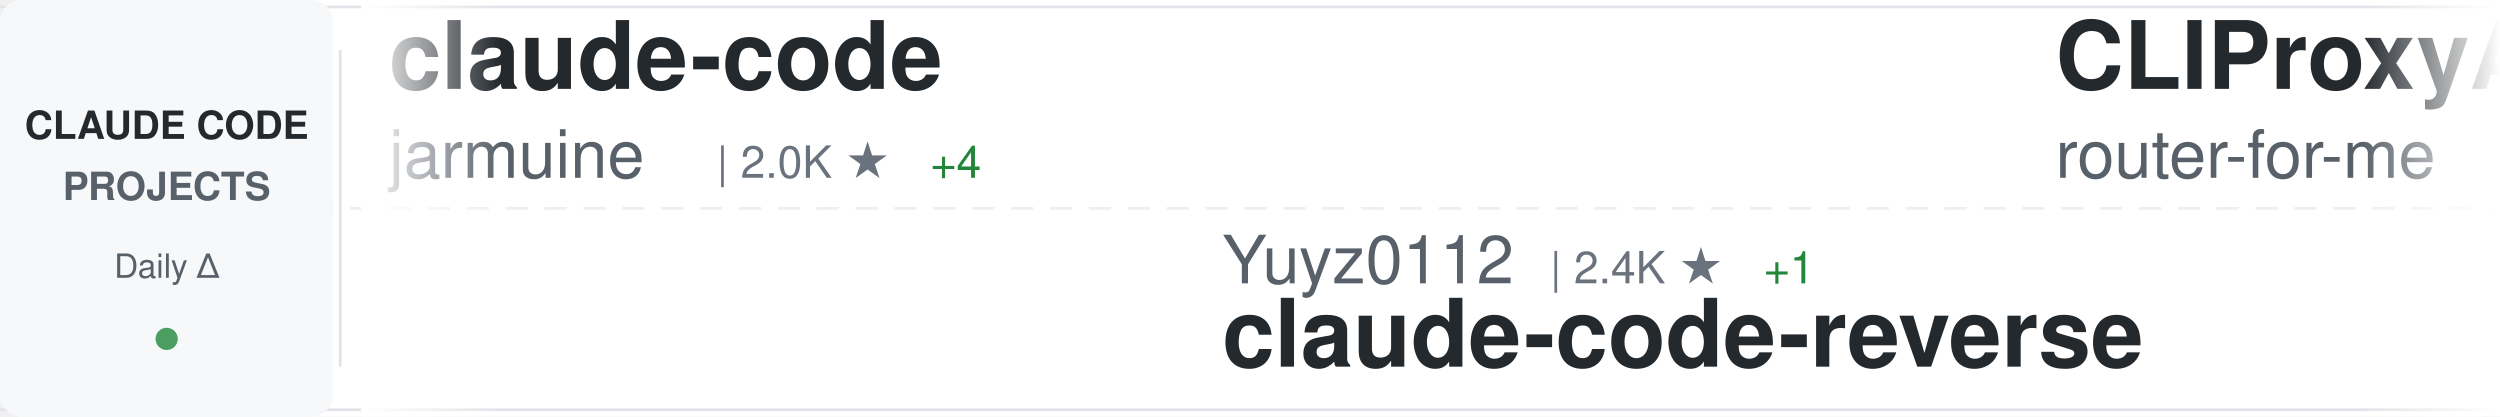
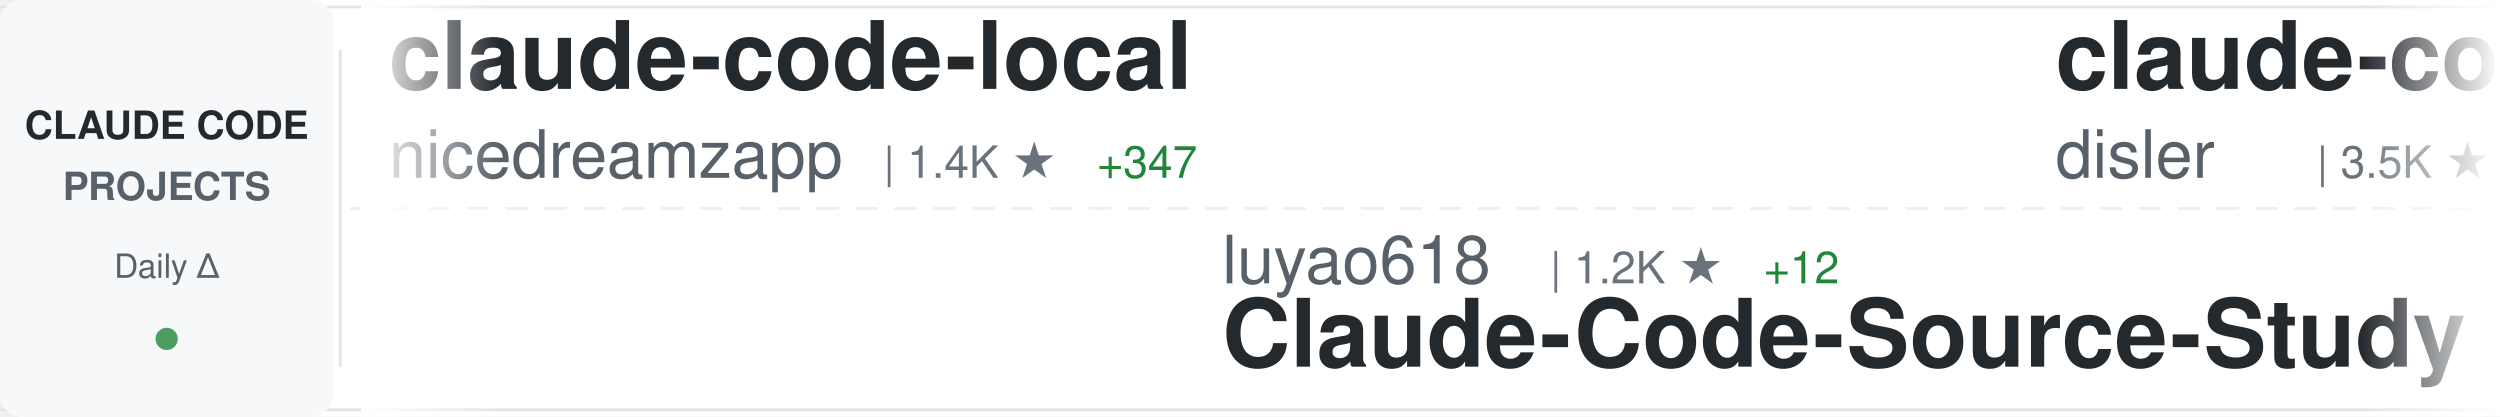
<svg xmlns="http://www.w3.org/2000/svg" width="900" height="150">
  <defs>
    <linearGradient id="awesomeLeftFade" x1="0%" y1="0%" x2="100%" y2="0%">
      <stop offset="0%" style="stop-color:#ffffff;stop-opacity:1" />
      <stop offset="100%" style="stop-color:#ffffff;stop-opacity:0" />
    </linearGradient>
    <linearGradient id="awesomeRightFade" x1="0%" y1="0%" x2="100%" y2="0%">
      <stop offset="0%" style="stop-color:#ffffff;stop-opacity:0" />
      <stop offset="100%" style="stop-color:#ffffff;stop-opacity:1" />
    </linearGradient>
  </defs>
  <rect width="900" height="150" fill="#ffffff" rx="8" />
  <rect x="0" y="2" width="900" height="1" fill="#e1e4e8" />
  <rect x="0" y="147" width="900" height="1" fill="#e1e4e8" />
  <line x1="0" y1="75" x2="900" y2="75" stroke="#e1e4e8" stroke-width="1" stroke-dasharray="8 6" opacity="0.6" />
  <rect x="0" y="0" width="120" height="150" fill="#f6f8fa" rx="8" />
  <text x="60" y="50" font-family="-apple-system, BlinkMacSystemFont, 'Segoe UI', Helvetica, Arial, sans-serif" font-size="14" font-weight="600" fill="#24292e" text-anchor="middle">CLAUDE CODE</text>
  <text x="60" y="72" font-family="-apple-system, BlinkMacSystemFont, 'Segoe UI', Helvetica, Arial, sans-serif" font-size="14" font-weight="600" fill="#586069" text-anchor="middle">PROJECTS</text>
  <text x="60" y="100" font-family="-apple-system, BlinkMacSystemFont, 'Segoe UI', Helvetica, Arial, sans-serif" font-size="12" font-weight="500" fill="#586069" text-anchor="middle">Daily Δ</text>
  <circle cx="60" cy="122" r="4" fill="#22863a" opacity="0.8" />
  <rect x="122" y="18" width="1" height="114" fill="#e1e4e8" />
  <clipPath id="awesomeTickerClip">
    <rect x="130" y="0" width="770" height="150" />
  </clipPath>
  <g clip-path="url(#awesomeTickerClip)">
    <g id="awesomeTickerItems">
      <animateTransform attributeName="transform" attributeType="XML" type="translate" from="0 0" to="-3000 0" dur="54s" repeatCount="indefinite" />
      <g transform="translate(0, 0)">
+         <text x="140" y="32" font-family="-apple-system, BlinkMacSystemFont, 'Segoe UI', Helvetica, Arial, sans-serif" font-size="34" font-weight="600" fill="#24292e">claude-code-local</text>
+         <text x="140" y="64" font-family="-apple-system, BlinkMacSystemFont, 'Segoe UI', Helvetica, Arial, sans-serif" font-size="24" font-weight="400" fill="#586069">nicedreamzapp</text>
+         <text x="318" y="64" font-family="-apple-system, BlinkMacSystemFont, 'Segoe UI', Helvetica, Arial, sans-serif" font-size="16" font-weight="500" fill="#6a737d">| 1.4K ★</text>
+         <text x="395" y="64" font-family="-apple-system, BlinkMacSystemFont, 'Segoe UI', Helvetica, Arial, sans-serif" font-size="16" font-weight="500" fill="#22863a"> +347</text>
+       </g>
+       <g transform="translate(300, 0)">
+         <text x="140" y="102" font-family="-apple-system, BlinkMacSystemFont, 'Segoe UI', Helvetica, Arial, sans-serif" font-size="24" font-weight="400" fill="#586069">luyao618</text>
+         <text x="258" y="102" font-family="-apple-system, BlinkMacSystemFont, 'Segoe UI', Helvetica, Arial, sans-serif" font-size="16" font-weight="500" fill="#6a737d">| 1.2K ★</text>
+         <text x="335" y="102" font-family="-apple-system, BlinkMacSystemFont, 'Segoe UI', Helvetica, Arial, sans-serif" font-size="16" font-weight="500" fill="#22863a"> +12</text>
+         <text x="140" y="132" font-family="-apple-system, BlinkMacSystemFont, 'Segoe UI', Helvetica, Arial, sans-serif" font-size="34" font-weight="600" fill="#24292e">Claude-Code-Source-Study</text>
+       </g>
+       <g transform="translate(600, 0)">
+         <text x="140" y="32" font-family="-apple-system, BlinkMacSystemFont, 'Segoe UI', Helvetica, Arial, sans-serif" font-size="34" font-weight="600" fill="#24292e">claude-code-hooks-master...</text>
+         <text x="140" y="64" font-family="-apple-system, BlinkMacSystemFont, 'Segoe UI', Helvetica, Arial, sans-serif" font-size="24" font-weight="400" fill="#586069">disler</text>
+         <text x="234" y="64" font-family="-apple-system, BlinkMacSystemFont, 'Segoe UI', Helvetica, Arial, sans-serif" font-size="16" font-weight="500" fill="#6a737d">| 3.5K ★</text>
+         <text x="311" y="64" font-family="-apple-system, BlinkMacSystemFont, 'Segoe UI', Helvetica, Arial, sans-serif" font-size="16" font-weight="500" fill="#22863a"> +7</text>
+       </g>
+       <g transform="translate(900, 0)">
+         <text x="140" y="102" font-family="-apple-system, BlinkMacSystemFont, 'Segoe UI', Helvetica, Arial, sans-serif" font-size="24" font-weight="400" fill="#586069">guanshan</text>
+         <text x="258" y="102" font-family="-apple-system, BlinkMacSystemFont, 'Segoe UI', Helvetica, Arial, sans-serif" font-size="16" font-weight="500" fill="#6a737d">| 55 ★</text>
+         <text x="140" y="132" font-family="-apple-system, BlinkMacSystemFont, 'Segoe UI', Helvetica, Arial, sans-serif" font-size="34" font-weight="600" fill="#24292e">ClaudeCode</text>
+       </g>
+       <g transform="translate(1200, 0)">
+         <text x="140" y="32" font-family="-apple-system, BlinkMacSystemFont, 'Segoe UI', Helvetica, Arial, sans-serif" font-size="34" font-weight="600" fill="#24292e">Claude-code</text>
+         <text x="140" y="64" font-family="-apple-system, BlinkMacSystemFont, 'Segoe UI', Helvetica, Arial, sans-serif" font-size="24" font-weight="400" fill="#586069">fazxes</text>
+         <text x="234" y="64" font-family="-apple-system, BlinkMacSystemFont, 'Segoe UI', Helvetica, Arial, sans-serif" font-size="16" font-weight="500" fill="#6a737d">| 207 ★</text>
+       </g>
+       <g transform="translate(1500, 0)">
+         <text x="140" y="102" font-family="-apple-system, BlinkMacSystemFont, 'Segoe UI', Helvetica, Arial, sans-serif" font-size="24" font-weight="400" fill="#586069">carlvellotti</text>
+         <text x="306" y="102" font-family="-apple-system, BlinkMacSystemFont, 'Segoe UI', Helvetica, Arial, sans-serif" font-size="16" font-weight="500" fill="#6a737d">| 1.9K ★</text>
+         <text x="383" y="102" font-family="-apple-system, BlinkMacSystemFont, 'Segoe UI', Helvetica, Arial, sans-serif" font-size="16" font-weight="500" fill="#22863a"> +2</text>
+         <text x="140" y="132" font-family="-apple-system, BlinkMacSystemFont, 'Segoe UI', Helvetica, Arial, sans-serif" font-size="34" font-weight="600" fill="#24292e">claude-code-pm-course</text>
+       </g>
+       <g transform="translate(1800, 0)">
+         <text x="140" y="32" font-family="-apple-system, BlinkMacSystemFont, 'Segoe UI', Helvetica, Arial, sans-serif" font-size="34" font-weight="600" fill="#24292e">collection-claude-code-s...</text>
+         <text x="140" y="64" font-family="-apple-system, BlinkMacSystemFont, 'Segoe UI', Helvetica, Arial, sans-serif" font-size="24" font-weight="400" fill="#586069">chauncygu</text>
+         <text x="270" y="64" font-family="-apple-system, BlinkMacSystemFont, 'Segoe UI', Helvetica, Arial, sans-serif" font-size="16" font-weight="500" fill="#6a737d">| 2.2K ★</text>
+         <text x="347" y="64" font-family="-apple-system, BlinkMacSystemFont, 'Segoe UI', Helvetica, Arial, sans-serif" font-size="16" font-weight="500" fill="#22863a"> +7</text>
+       </g>
+       <g transform="translate(2100, 0)">
+         <text x="140" y="102" font-family="-apple-system, BlinkMacSystemFont, 'Segoe UI', Helvetica, Arial, sans-serif" font-size="24" font-weight="400" fill="#586069">Yuyz0112</text>
+         <text x="258" y="102" font-family="-apple-system, BlinkMacSystemFont, 'Segoe UI', Helvetica, Arial, sans-serif" font-size="16" font-weight="500" fill="#6a737d">| 2.4K ★</text>
+         <text x="335" y="102" font-family="-apple-system, BlinkMacSystemFont, 'Segoe UI', Helvetica, Arial, sans-serif" font-size="16" font-weight="500" fill="#22863a"> +2</text>
+         <text x="140" y="132" font-family="-apple-system, BlinkMacSystemFont, 'Segoe UI', Helvetica, Arial, sans-serif" font-size="34" font-weight="600" fill="#24292e">claude-code-reverse</text>
+       </g>
+       <g transform="translate(2400, 0)">
        <text x="140" y="32" font-family="-apple-system, BlinkMacSystemFont, 'Segoe UI', Helvetica, Arial, sans-serif" font-size="34" font-weight="600" fill="#24292e">claude-code</text>
        <text x="140" y="64" font-family="-apple-system, BlinkMacSystemFont, 'Segoe UI', Helvetica, Arial, sans-serif" font-size="24" font-weight="400" fill="#586069">jarmuine</text>
        <text x="258" y="64" font-family="-apple-system, BlinkMacSystemFont, 'Segoe UI', Helvetica, Arial, sans-serif" font-size="16" font-weight="500" fill="#6a737d">| 2.0K ★</text>
-         <text x="335" y="64" font-family="-apple-system, BlinkMacSystemFont, 'Segoe UI', Helvetica, Arial, sans-serif" font-size="16" font-weight="500" fill="#22863a"> +4</text>
+         <text x="335" y="64" font-family="-apple-system, BlinkMacSystemFont, 'Segoe UI', Helvetica, Arial, sans-serif" font-size="16" font-weight="500" fill="#22863a"> +5</text>
      </g>
-       <g transform="translate(300, 0)">
-         <text x="140" y="102" font-family="-apple-system, BlinkMacSystemFont, 'Segoe UI', Helvetica, Arial, sans-serif" font-size="24" font-weight="400" fill="#586069">Yuyz0112</text>
-         <text x="258" y="102" font-family="-apple-system, BlinkMacSystemFont, 'Segoe UI', Helvetica, Arial, sans-serif" font-size="16" font-weight="500" fill="#6a737d">| 2.4K ★</text>
-         <text x="335" y="102" font-family="-apple-system, BlinkMacSystemFont, 'Segoe UI', Helvetica, Arial, sans-serif" font-size="16" font-weight="500" fill="#22863a"> +1</text>
-         <text x="140" y="132" font-family="-apple-system, BlinkMacSystemFont, 'Segoe UI', Helvetica, Arial, sans-serif" font-size="34" font-weight="600" fill="#24292e">claude-code-reverse</text>
+       <g transform="translate(2700, 0)">
+         <text x="140" y="102" font-family="-apple-system, BlinkMacSystemFont, 'Segoe UI', Helvetica, Arial, sans-serif" font-size="24" font-weight="400" fill="#586069">AprilNEA</text>
+         <text x="258" y="102" font-family="-apple-system, BlinkMacSystemFont, 'Segoe UI', Helvetica, Arial, sans-serif" font-size="16" font-weight="500" fill="#6a737d">| 372 ★</text>
+         <text x="140" y="132" font-family="-apple-system, BlinkMacSystemFont, 'Segoe UI', Helvetica, Arial, sans-serif" font-size="34" font-weight="600" fill="#24292e">claude-code-source</text>
      </g>
-       <g transform="translate(600, 0)">
-         <text x="140" y="32" font-family="-apple-system, BlinkMacSystemFont, 'Segoe UI', Helvetica, Arial, sans-serif" font-size="34" font-weight="600" fill="#24292e">CLIProxyAPI</text>
-         <text x="140" y="64" font-family="-apple-system, BlinkMacSystemFont, 'Segoe UI', Helvetica, Arial, sans-serif" font-size="24" font-weight="400" fill="#586069">router-for-me</text>
-         <text x="318" y="64" font-family="-apple-system, BlinkMacSystemFont, 'Segoe UI', Helvetica, Arial, sans-serif" font-size="16" font-weight="500" fill="#6a737d">| 27.1K ★</text>
-         <text x="404" y="64" font-family="-apple-system, BlinkMacSystemFont, 'Segoe UI', Helvetica, Arial, sans-serif" font-size="16" font-weight="500" fill="#22863a"> +173</text>
+       <g transform="translate(3000, 0)">
+         <text x="140" y="32" font-family="-apple-system, BlinkMacSystemFont, 'Segoe UI', Helvetica, Arial, sans-serif" font-size="34" font-weight="600" fill="#24292e">claude-code-local</text>
+         <text x="140" y="64" font-family="-apple-system, BlinkMacSystemFont, 'Segoe UI', Helvetica, Arial, sans-serif" font-size="24" font-weight="400" fill="#586069">nicedreamzapp</text>
+         <text x="318" y="64" font-family="-apple-system, BlinkMacSystemFont, 'Segoe UI', Helvetica, Arial, sans-serif" font-size="16" font-weight="500" fill="#6a737d">| 1.4K ★</text>
+         <text x="395" y="64" font-family="-apple-system, BlinkMacSystemFont, 'Segoe UI', Helvetica, Arial, sans-serif" font-size="16" font-weight="500" fill="#22863a"> +347</text>
      </g>
-       <g transform="translate(900, 0)">
-         <text x="140" y="102" font-family="-apple-system, BlinkMacSystemFont, 'Segoe UI', Helvetica, Arial, sans-serif" font-size="24" font-weight="400" fill="#586069">liuup</text>
-         <text x="222" y="102" font-family="-apple-system, BlinkMacSystemFont, 'Segoe UI', Helvetica, Arial, sans-serif" font-size="16" font-weight="500" fill="#6a737d">| 1.8K ★</text>
-         <text x="299" y="102" font-family="-apple-system, BlinkMacSystemFont, 'Segoe UI', Helvetica, Arial, sans-serif" font-size="16" font-weight="500" fill="#22863a"> +20</text>
-         <text x="140" y="132" font-family="-apple-system, BlinkMacSystemFont, 'Segoe UI', Helvetica, Arial, sans-serif" font-size="34" font-weight="600" fill="#24292e">claude-code-analysis</text>
+       <g transform="translate(3300, 0)">
+         <text x="140" y="102" font-family="-apple-system, BlinkMacSystemFont, 'Segoe UI', Helvetica, Arial, sans-serif" font-size="24" font-weight="400" fill="#586069">luyao618</text>
+         <text x="258" y="102" font-family="-apple-system, BlinkMacSystemFont, 'Segoe UI', Helvetica, Arial, sans-serif" font-size="16" font-weight="500" fill="#6a737d">| 1.2K ★</text>
+         <text x="335" y="102" font-family="-apple-system, BlinkMacSystemFont, 'Segoe UI', Helvetica, Arial, sans-serif" font-size="16" font-weight="500" fill="#22863a"> +12</text>
+         <text x="140" y="132" font-family="-apple-system, BlinkMacSystemFont, 'Segoe UI', Helvetica, Arial, sans-serif" font-size="34" font-weight="600" fill="#24292e">Claude-Code-Source-Study</text>
      </g>
-       <g transform="translate(1200, 0)">
-         <text x="140" y="32" font-family="-apple-system, BlinkMacSystemFont, 'Segoe UI', Helvetica, Arial, sans-serif" font-size="34" font-weight="600" fill="#24292e">claude-code-tudou</text>
-         <text x="140" y="64" font-family="-apple-system, BlinkMacSystemFont, 'Segoe UI', Helvetica, Arial, sans-serif" font-size="24" font-weight="400" fill="#586069">AICoderTudou</text>
-         <text x="306" y="64" font-family="-apple-system, BlinkMacSystemFont, 'Segoe UI', Helvetica, Arial, sans-serif" font-size="16" font-weight="500" fill="#6a737d">| 490 ★</text>
-         <text x="374" y="64" font-family="-apple-system, BlinkMacSystemFont, 'Segoe UI', Helvetica, Arial, sans-serif" font-size="16" font-weight="500" fill="#22863a"> +5</text>
-       </g>
-       <g transform="translate(1500, 0)">
-         <text x="140" y="102" font-family="-apple-system, BlinkMacSystemFont, 'Segoe UI', Helvetica, Arial, sans-serif" font-size="24" font-weight="400" fill="#586069">T-Lab-CUHKSZ</text>
-         <text x="306" y="102" font-family="-apple-system, BlinkMacSystemFont, 'Segoe UI', Helvetica, Arial, sans-serif" font-size="16" font-weight="500" fill="#6a737d">| 287 ★</text>
-         <text x="140" y="132" font-family="-apple-system, BlinkMacSystemFont, 'Segoe UI', Helvetica, Arial, sans-serif" font-size="34" font-weight="600" fill="#24292e">claude-code</text>
-       </g>
-       <g transform="translate(1800, 0)">
+       <g transform="translate(3600, 0)">
        <text x="140" y="32" font-family="-apple-system, BlinkMacSystemFont, 'Segoe UI', Helvetica, Arial, sans-serif" font-size="34" font-weight="600" fill="#24292e">claude-code-hooks-master...</text>
        <text x="140" y="64" font-family="-apple-system, BlinkMacSystemFont, 'Segoe UI', Helvetica, Arial, sans-serif" font-size="24" font-weight="400" fill="#586069">disler</text>
        <text x="234" y="64" font-family="-apple-system, BlinkMacSystemFont, 'Segoe UI', Helvetica, Arial, sans-serif" font-size="16" font-weight="500" fill="#6a737d">| 3.5K ★</text>
-         <text x="311" y="64" font-family="-apple-system, BlinkMacSystemFont, 'Segoe UI', Helvetica, Arial, sans-serif" font-size="16" font-weight="500" fill="#22863a"> +6</text>
-       </g>
-       <g transform="translate(2100, 0)">
-         <text x="140" y="102" font-family="-apple-system, BlinkMacSystemFont, 'Segoe UI', Helvetica, Arial, sans-serif" font-size="24" font-weight="400" fill="#586069">andrew-kramer-inno</text>
-         <text x="378" y="102" font-family="-apple-system, BlinkMacSystemFont, 'Segoe UI', Helvetica, Arial, sans-serif" font-size="16" font-weight="500" fill="#6a737d">| 574 ★</text>
-         <text x="446" y="102" font-family="-apple-system, BlinkMacSystemFont, 'Segoe UI', Helvetica, Arial, sans-serif" font-size="16" font-weight="500" fill="#22863a"> +1</text>
-         <text x="140" y="132" font-family="-apple-system, BlinkMacSystemFont, 'Segoe UI', Helvetica, Arial, sans-serif" font-size="34" font-weight="600" fill="#24292e">claude-code-source-build</text>
-       </g>
-       <g transform="translate(2400, 0)">
-         <text x="140" y="32" font-family="-apple-system, BlinkMacSystemFont, 'Segoe UI', Helvetica, Arial, sans-serif" font-size="34" font-weight="600" fill="#24292e">claude-code</text>
-         <text x="140" y="64" font-family="-apple-system, BlinkMacSystemFont, 'Segoe UI', Helvetica, Arial, sans-serif" font-size="24" font-weight="400" fill="#586069">VineeTagarwaL-code</text>
-         <text x="378" y="64" font-family="-apple-system, BlinkMacSystemFont, 'Segoe UI', Helvetica, Arial, sans-serif" font-size="16" font-weight="500" fill="#6a737d">| 273 ★</text>
-         <text x="446" y="64" font-family="-apple-system, BlinkMacSystemFont, 'Segoe UI', Helvetica, Arial, sans-serif" font-size="16" font-weight="500" fill="#22863a"> +1</text>
-       </g>
-       <g transform="translate(2700, 0)">
-         <text x="140" y="102" font-family="-apple-system, BlinkMacSystemFont, 'Segoe UI', Helvetica, Arial, sans-serif" font-size="24" font-weight="400" fill="#586069">claude-code-best</text>
-         <text x="354" y="102" font-family="-apple-system, BlinkMacSystemFont, 'Segoe UI', Helvetica, Arial, sans-serif" font-size="16" font-weight="500" fill="#6a737d">| 16.3K ★</text>
-         <text x="440" y="102" font-family="-apple-system, BlinkMacSystemFont, 'Segoe UI', Helvetica, Arial, sans-serif" font-size="16" font-weight="500" fill="#22863a"> +105</text>
-         <text x="140" y="132" font-family="-apple-system, BlinkMacSystemFont, 'Segoe UI', Helvetica, Arial, sans-serif" font-size="34" font-weight="600" fill="#24292e">claude-code</text>
-       </g>
-       <g transform="translate(3000, 0)">
-         <text x="140" y="32" font-family="-apple-system, BlinkMacSystemFont, 'Segoe UI', Helvetica, Arial, sans-serif" font-size="34" font-weight="600" fill="#24292e">claude-code</text>
-         <text x="140" y="64" font-family="-apple-system, BlinkMacSystemFont, 'Segoe UI', Helvetica, Arial, sans-serif" font-size="24" font-weight="400" fill="#586069">jarmuine</text>
-         <text x="258" y="64" font-family="-apple-system, BlinkMacSystemFont, 'Segoe UI', Helvetica, Arial, sans-serif" font-size="16" font-weight="500" fill="#6a737d">| 2.0K ★</text>
-         <text x="335" y="64" font-family="-apple-system, BlinkMacSystemFont, 'Segoe UI', Helvetica, Arial, sans-serif" font-size="16" font-weight="500" fill="#22863a"> +4</text>
-       </g>
-       <g transform="translate(3300, 0)">
-         <text x="140" y="102" font-family="-apple-system, BlinkMacSystemFont, 'Segoe UI', Helvetica, Arial, sans-serif" font-size="24" font-weight="400" fill="#586069">Yuyz0112</text>
-         <text x="258" y="102" font-family="-apple-system, BlinkMacSystemFont, 'Segoe UI', Helvetica, Arial, sans-serif" font-size="16" font-weight="500" fill="#6a737d">| 2.4K ★</text>
-         <text x="335" y="102" font-family="-apple-system, BlinkMacSystemFont, 'Segoe UI', Helvetica, Arial, sans-serif" font-size="16" font-weight="500" fill="#22863a"> +1</text>
-         <text x="140" y="132" font-family="-apple-system, BlinkMacSystemFont, 'Segoe UI', Helvetica, Arial, sans-serif" font-size="34" font-weight="600" fill="#24292e">claude-code-reverse</text>
-       </g>
-       <g transform="translate(3600, 0)">
-         <text x="140" y="32" font-family="-apple-system, BlinkMacSystemFont, 'Segoe UI', Helvetica, Arial, sans-serif" font-size="34" font-weight="600" fill="#24292e">CLIProxyAPI</text>
-         <text x="140" y="64" font-family="-apple-system, BlinkMacSystemFont, 'Segoe UI', Helvetica, Arial, sans-serif" font-size="24" font-weight="400" fill="#586069">router-for-me</text>
-         <text x="318" y="64" font-family="-apple-system, BlinkMacSystemFont, 'Segoe UI', Helvetica, Arial, sans-serif" font-size="16" font-weight="500" fill="#6a737d">| 27.1K ★</text>
-         <text x="404" y="64" font-family="-apple-system, BlinkMacSystemFont, 'Segoe UI', Helvetica, Arial, sans-serif" font-size="16" font-weight="500" fill="#22863a"> +173</text>
+         <text x="311" y="64" font-family="-apple-system, BlinkMacSystemFont, 'Segoe UI', Helvetica, Arial, sans-serif" font-size="16" font-weight="500" fill="#22863a"> +7</text>
      </g>
      <g transform="translate(3900, 0)">
-         <text x="140" y="102" font-family="-apple-system, BlinkMacSystemFont, 'Segoe UI', Helvetica, Arial, sans-serif" font-size="24" font-weight="400" fill="#586069">liuup</text>
-         <text x="222" y="102" font-family="-apple-system, BlinkMacSystemFont, 'Segoe UI', Helvetica, Arial, sans-serif" font-size="16" font-weight="500" fill="#6a737d">| 1.8K ★</text>
-         <text x="299" y="102" font-family="-apple-system, BlinkMacSystemFont, 'Segoe UI', Helvetica, Arial, sans-serif" font-size="16" font-weight="500" fill="#22863a"> +20</text>
-         <text x="140" y="132" font-family="-apple-system, BlinkMacSystemFont, 'Segoe UI', Helvetica, Arial, sans-serif" font-size="34" font-weight="600" fill="#24292e">claude-code-analysis</text>
+         <text x="140" y="102" font-family="-apple-system, BlinkMacSystemFont, 'Segoe UI', Helvetica, Arial, sans-serif" font-size="24" font-weight="400" fill="#586069">guanshan</text>
+         <text x="258" y="102" font-family="-apple-system, BlinkMacSystemFont, 'Segoe UI', Helvetica, Arial, sans-serif" font-size="16" font-weight="500" fill="#6a737d">| 55 ★</text>
+         <text x="140" y="132" font-family="-apple-system, BlinkMacSystemFont, 'Segoe UI', Helvetica, Arial, sans-serif" font-size="34" font-weight="600" fill="#24292e">ClaudeCode</text>
      </g>
    </g>
  </g>
  <rect x="130" y="0" width="50" height="150" fill="url(#awesomeLeftFade)" />
  <rect x="850" y="0" width="50" height="150" fill="url(#awesomeRightFade)" />
</svg>
